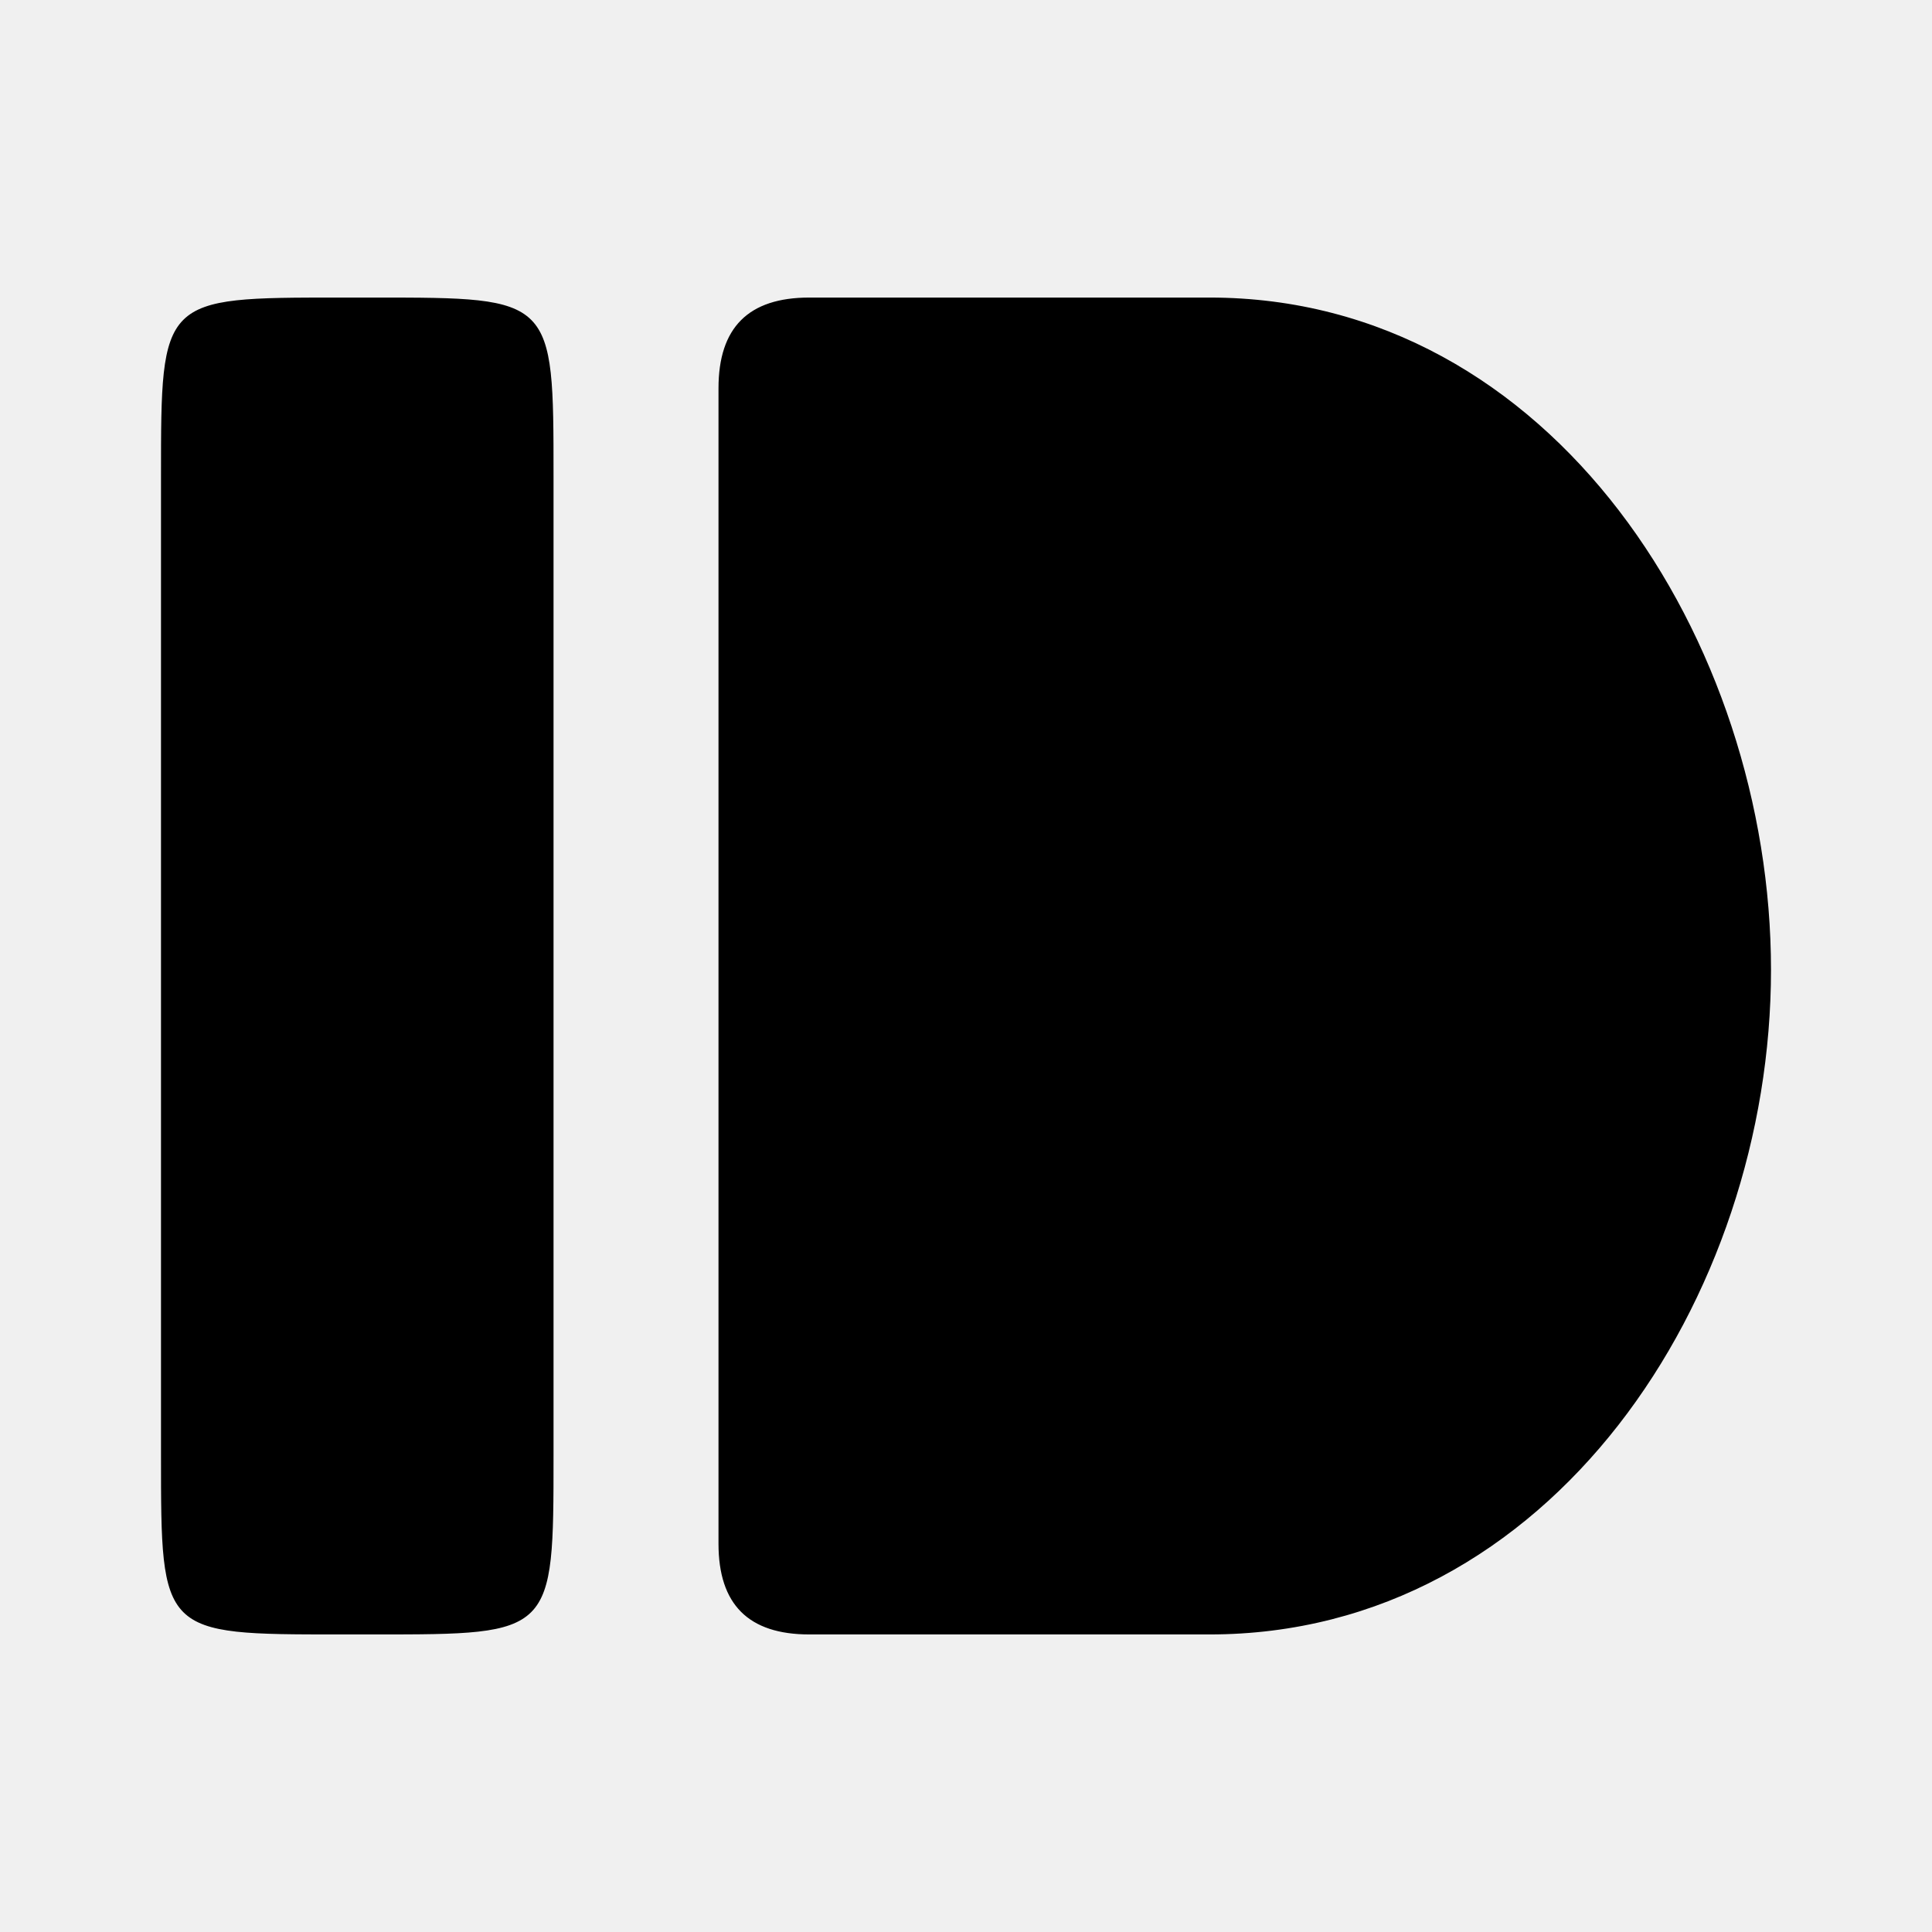
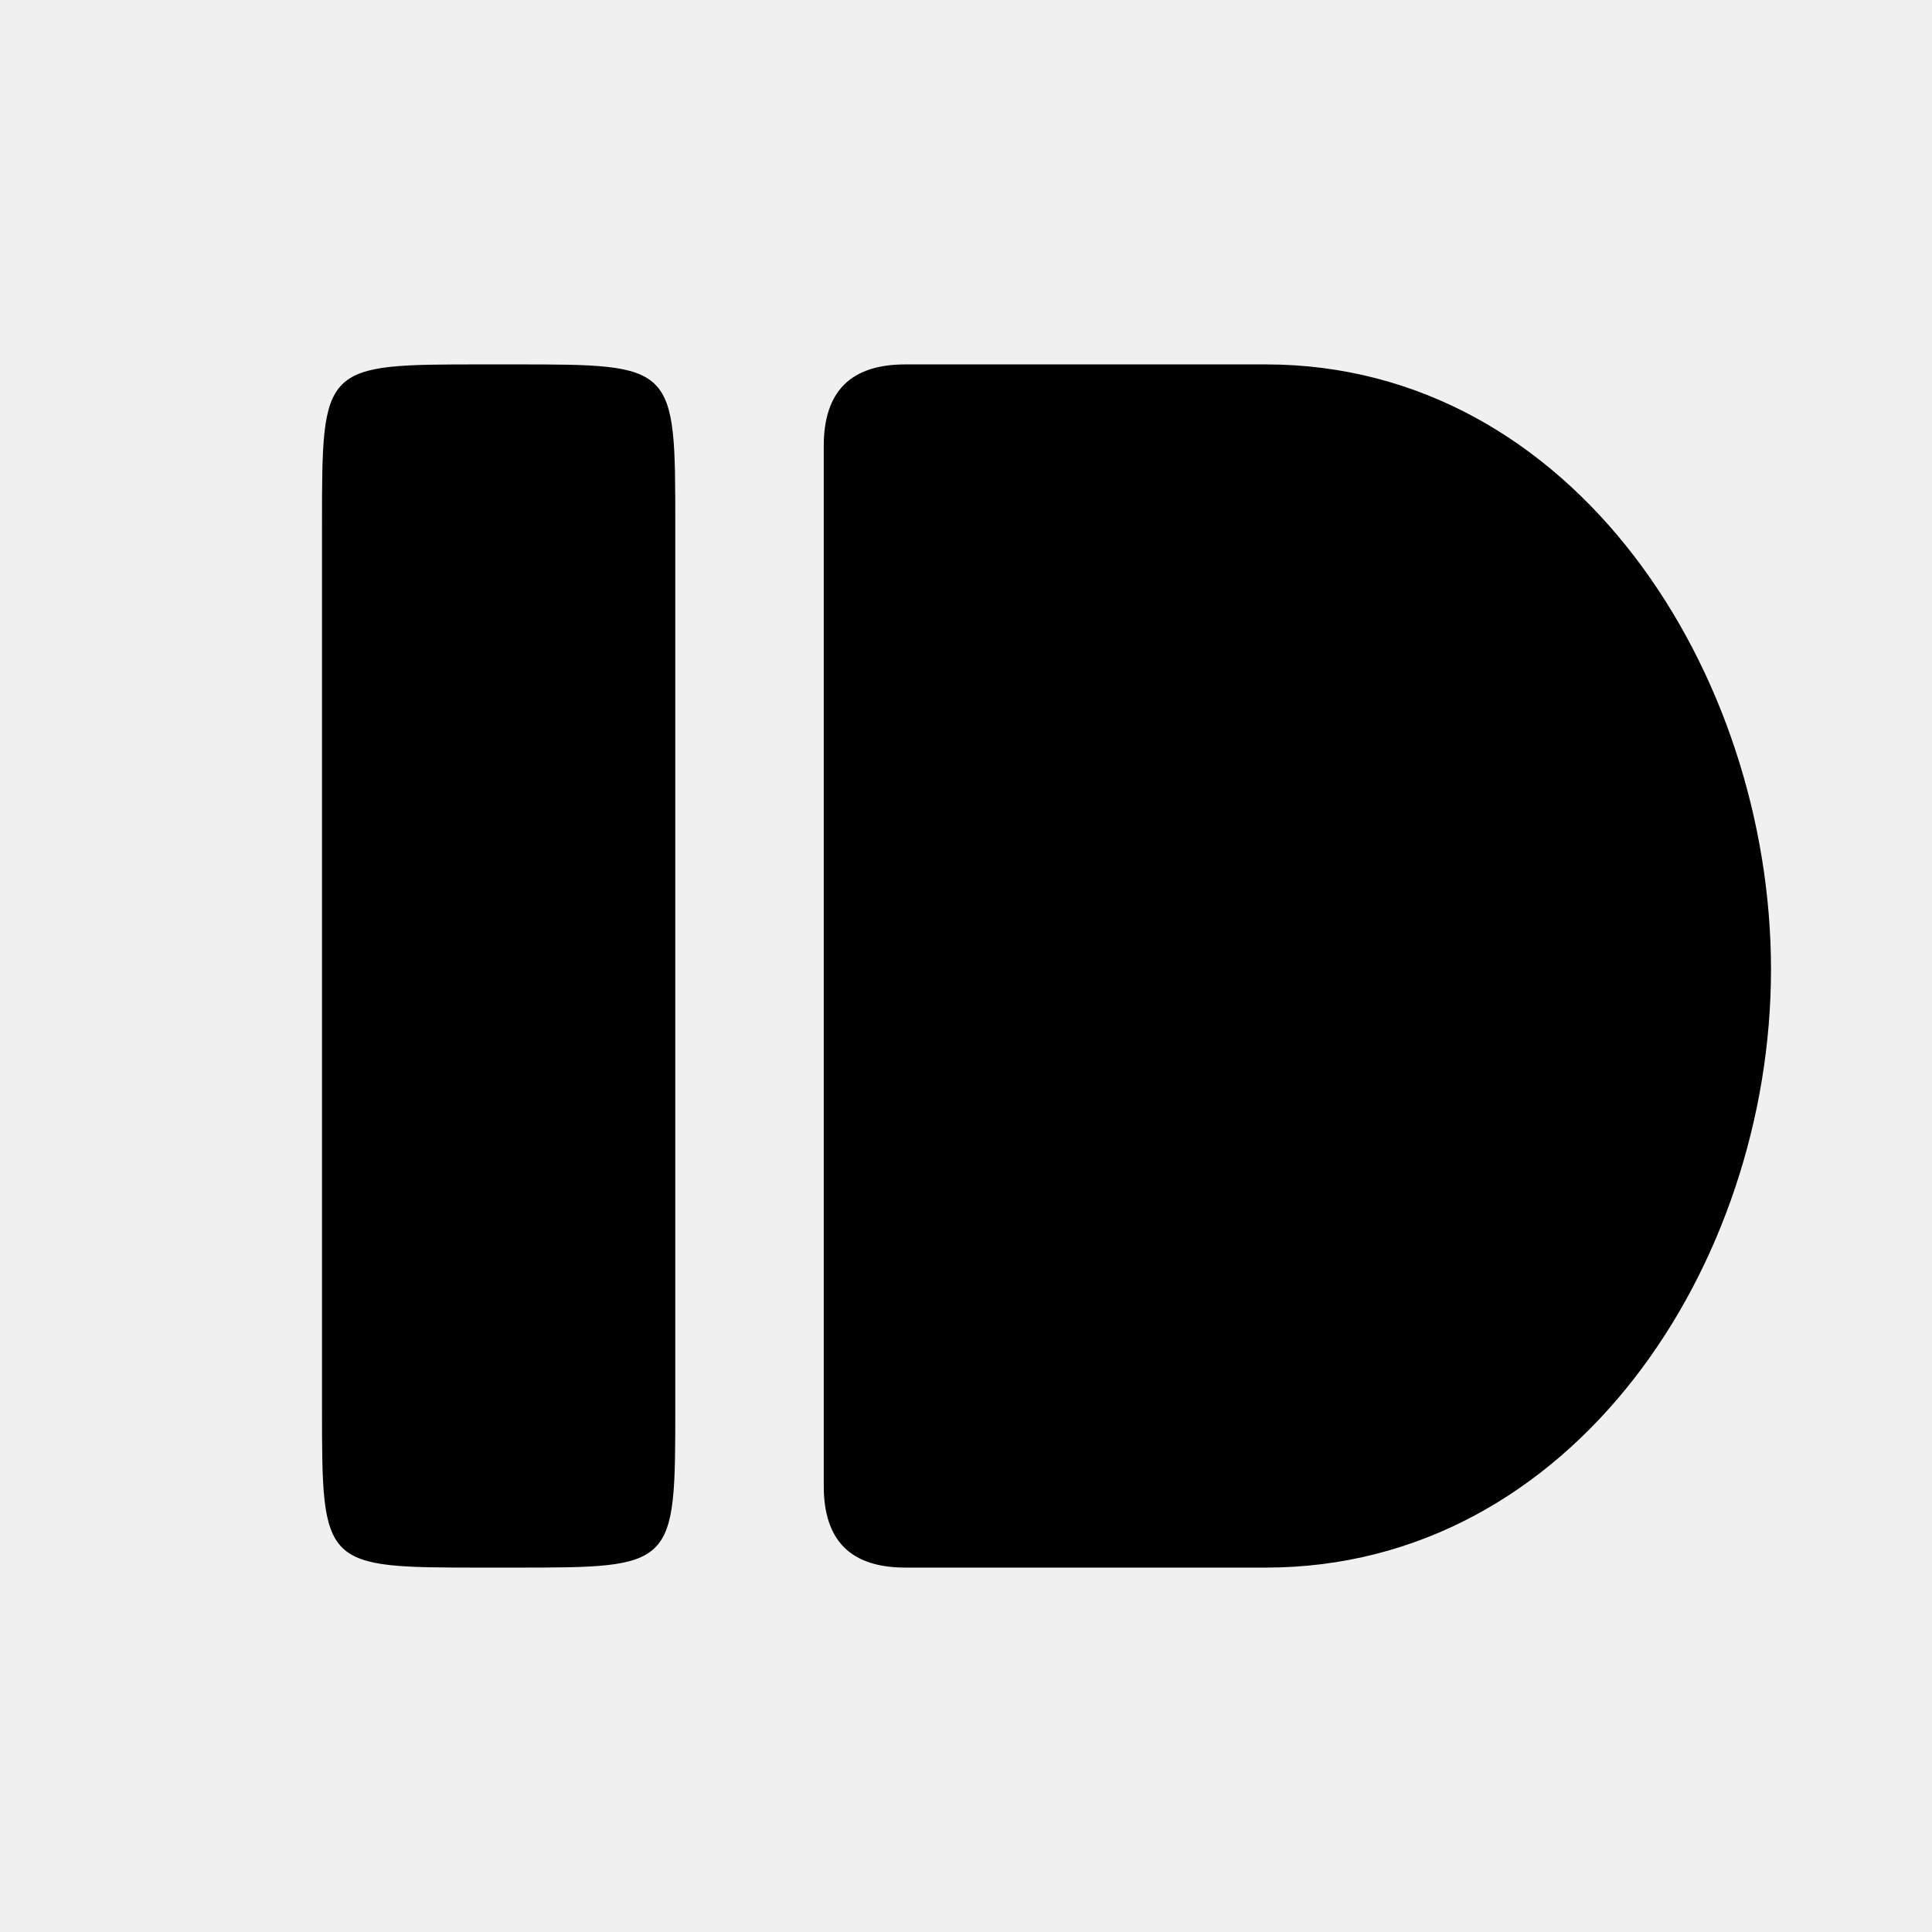
<svg xmlns="http://www.w3.org/2000/svg" xmlns:xlink="http://www.w3.org/1999/xlink" width="24" height="24" viewBox="0 0 24 24" preserveAspectRatio="xMidYMid" version="1.1" id="svg21">
  <defs id="defs8">
    <path id="a" d="M 256,128 C 256,198.692 198.692,256 128,256 57.308,256 0,198.692 0,128 0,57.308 57.308,0 128,0 198.692,0 256,57.308 256,128" />
    <linearGradient x1="0.086" y1="0.02" x2="0.775" y2="0.739" id="c">
      <stop stop-color="#4CB36B" offset="0%" id="stop3" />
      <stop stop-color="#3EA16F" offset="100%" id="stop5" />
    </linearGradient>
  </defs>
  <mask id="b" fill="#ffffff">
    <use xlink:href="#a" id="use10" x="0" y="0" width="100%" height="100%" />
  </mask>
-   <path d="m 77,189.6 c -16.733,0 -16.733,0 -16.733,-16.733 V 81 c 0,-16.733 0,-16.733 16.733,-16.733 h 3.334 c 16.733,0 16.733,0 16.733,16.733 v 91.867 c 0,16.733 0,16.733 -16.733,16.733 z m 44.041,0 c -5.699,0 -8.508,-2.809 -8.508,-8.508 V 72.774 c 0,-5.698 2.809,-8.507 8.508,-8.507 h 37.537 c 32.178,0 52.628,32.273 52.628,63.025 0,30.752 -20.628,62.308 -52.628,62.308 z" fill="#ffffff" mask="url(#b)" id="path19" style="display:inline;fill:#000000;fill-opacity:1" transform="matrix(0.1325039,0,0,0.1325039,-5.98561,-4.819179)" />
+   <path d="m 77,189.6 c -16.733,0 -16.733,0 -16.733,-16.733 V 81 c 0,-16.733 0,-16.733 16.733,-16.733 h 3.334 c 16.733,0 16.733,0 16.733,16.733 v 91.867 c 0,16.733 0,16.733 -16.733,16.733 z m 44.041,0 c -5.699,0 -8.508,-2.809 -8.508,-8.508 V 72.774 c 0,-5.698 2.809,-8.507 8.508,-8.507 h 37.537 c 32.178,0 52.628,32.273 52.628,63.025 0,30.752 -20.628,62.308 -52.628,62.308 z" fill="#ffffff" mask="url(#b)" id="path19" style="display:inline;fill:#000000;fill-opacity:1" transform="matrix(0.1192535,0,0,0.1192535,-3.187049,-3.13726)" />
</svg>
